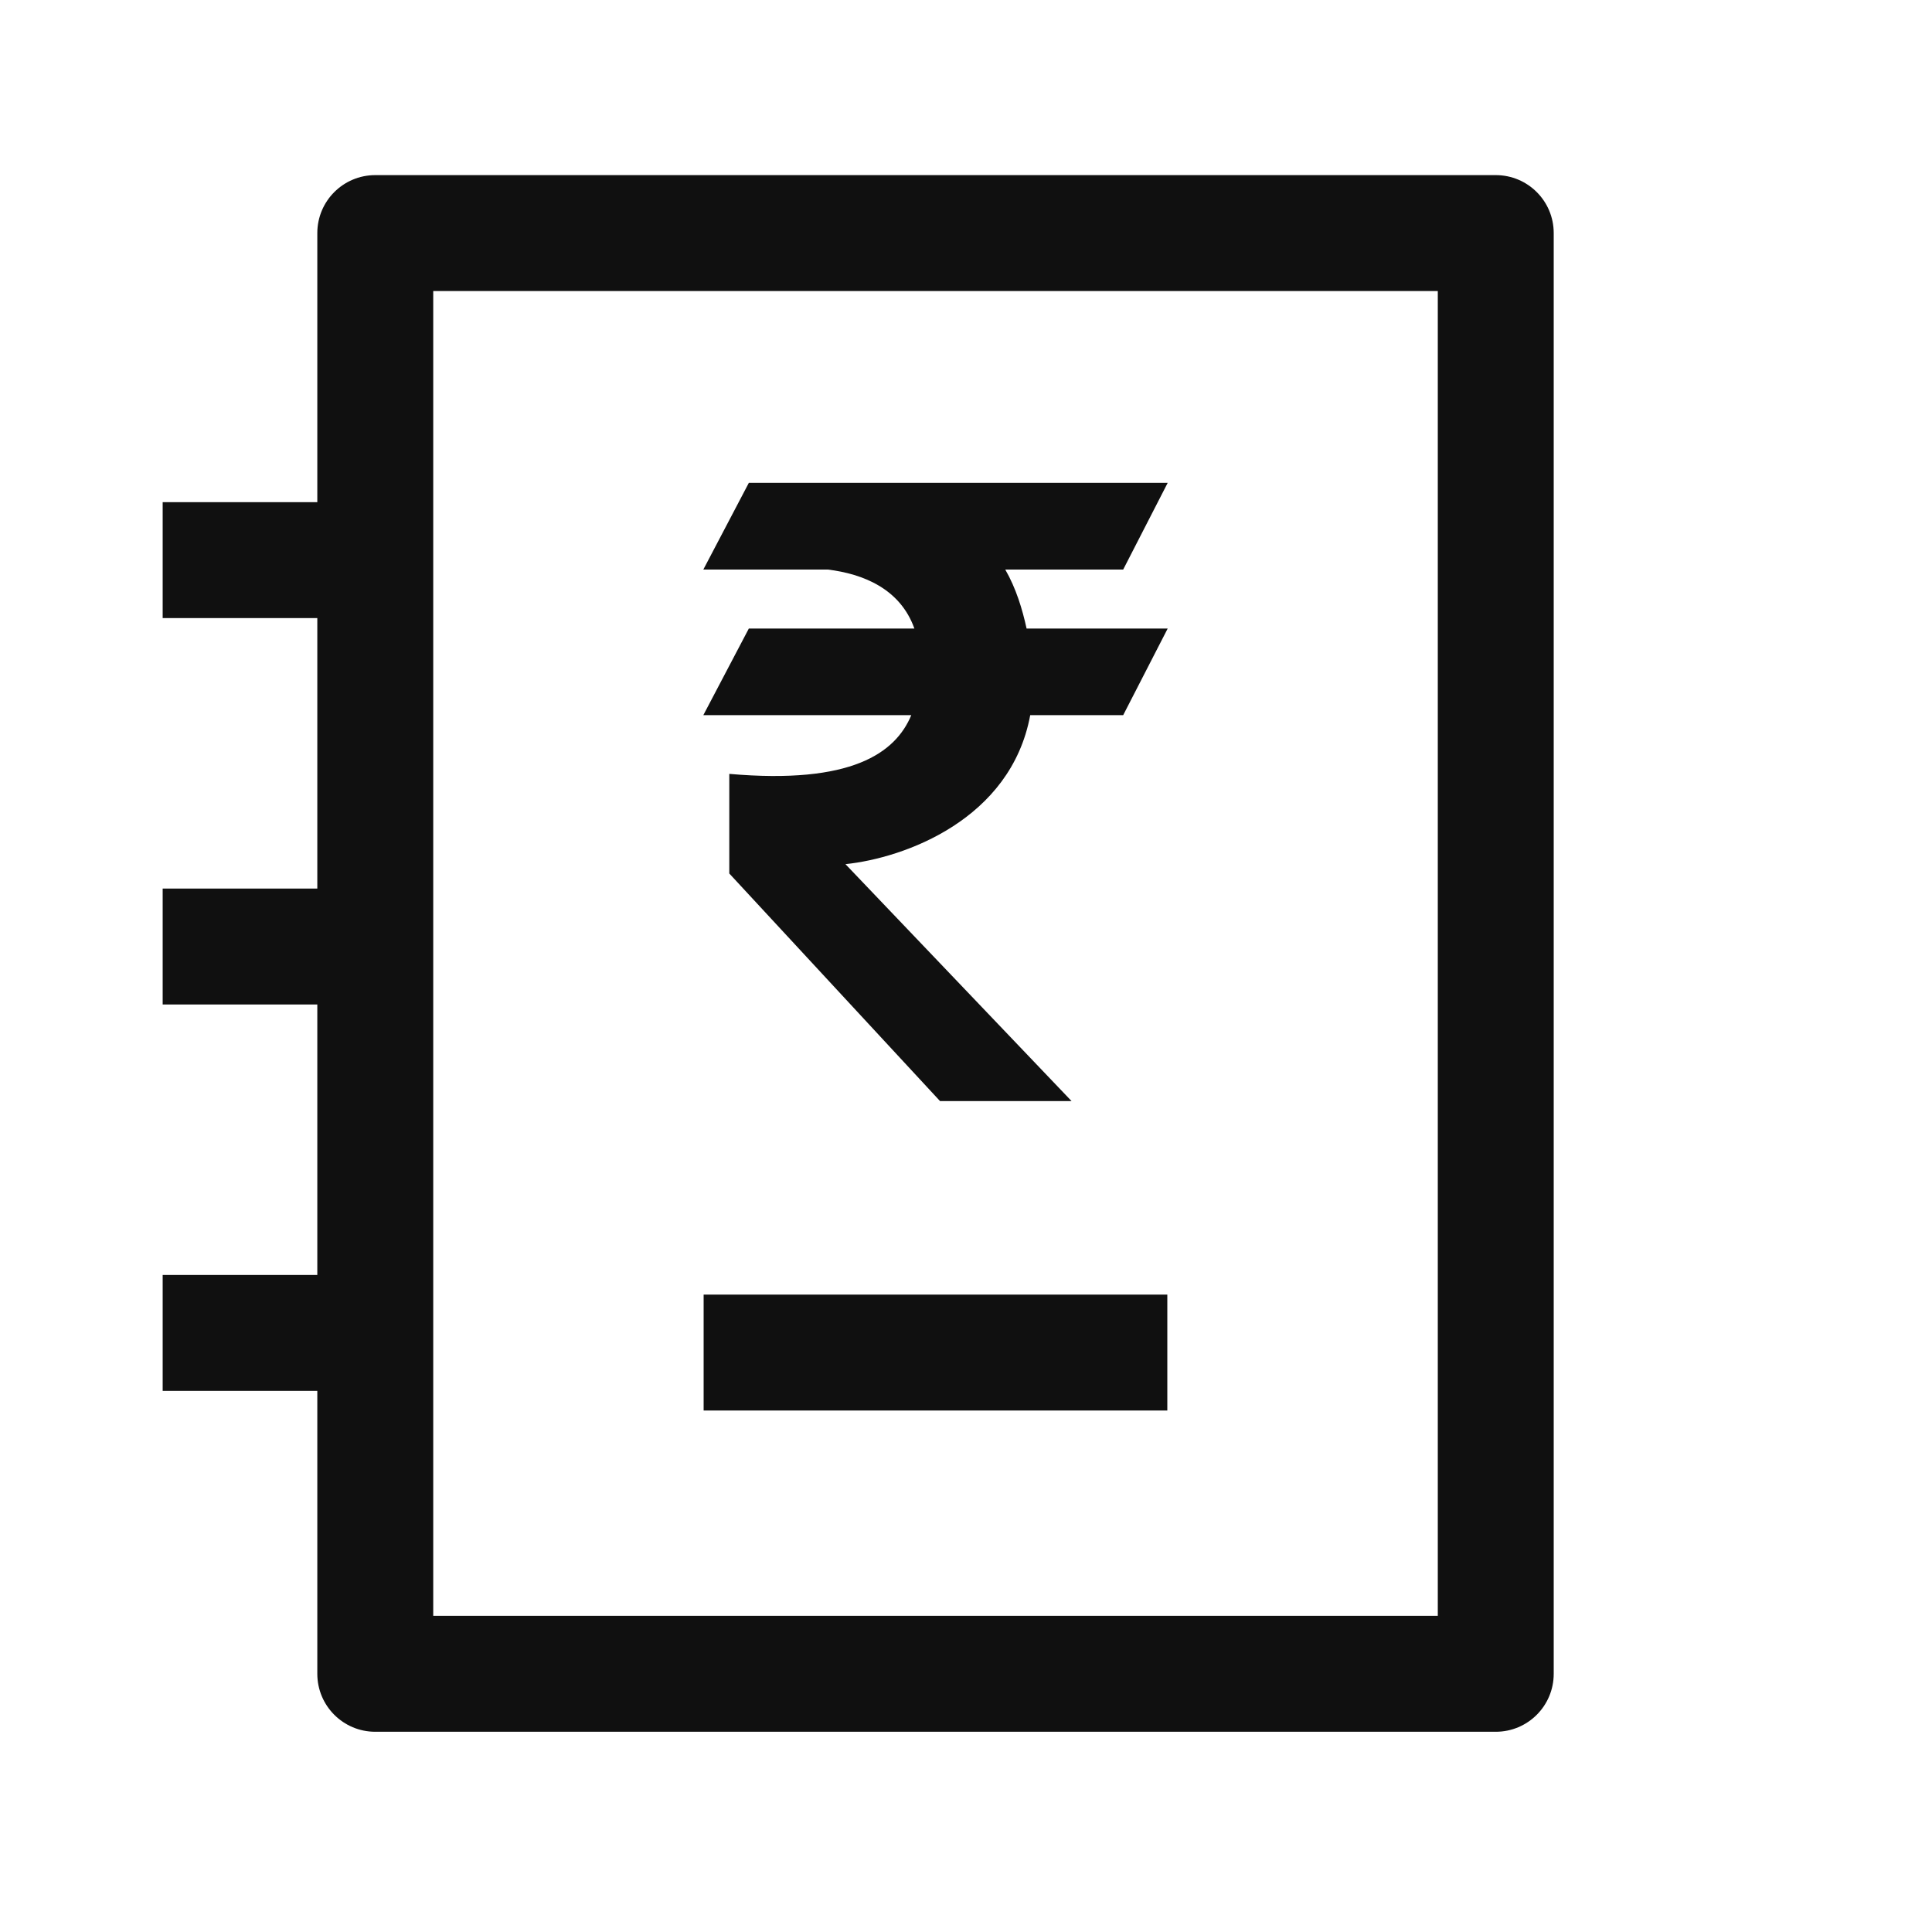
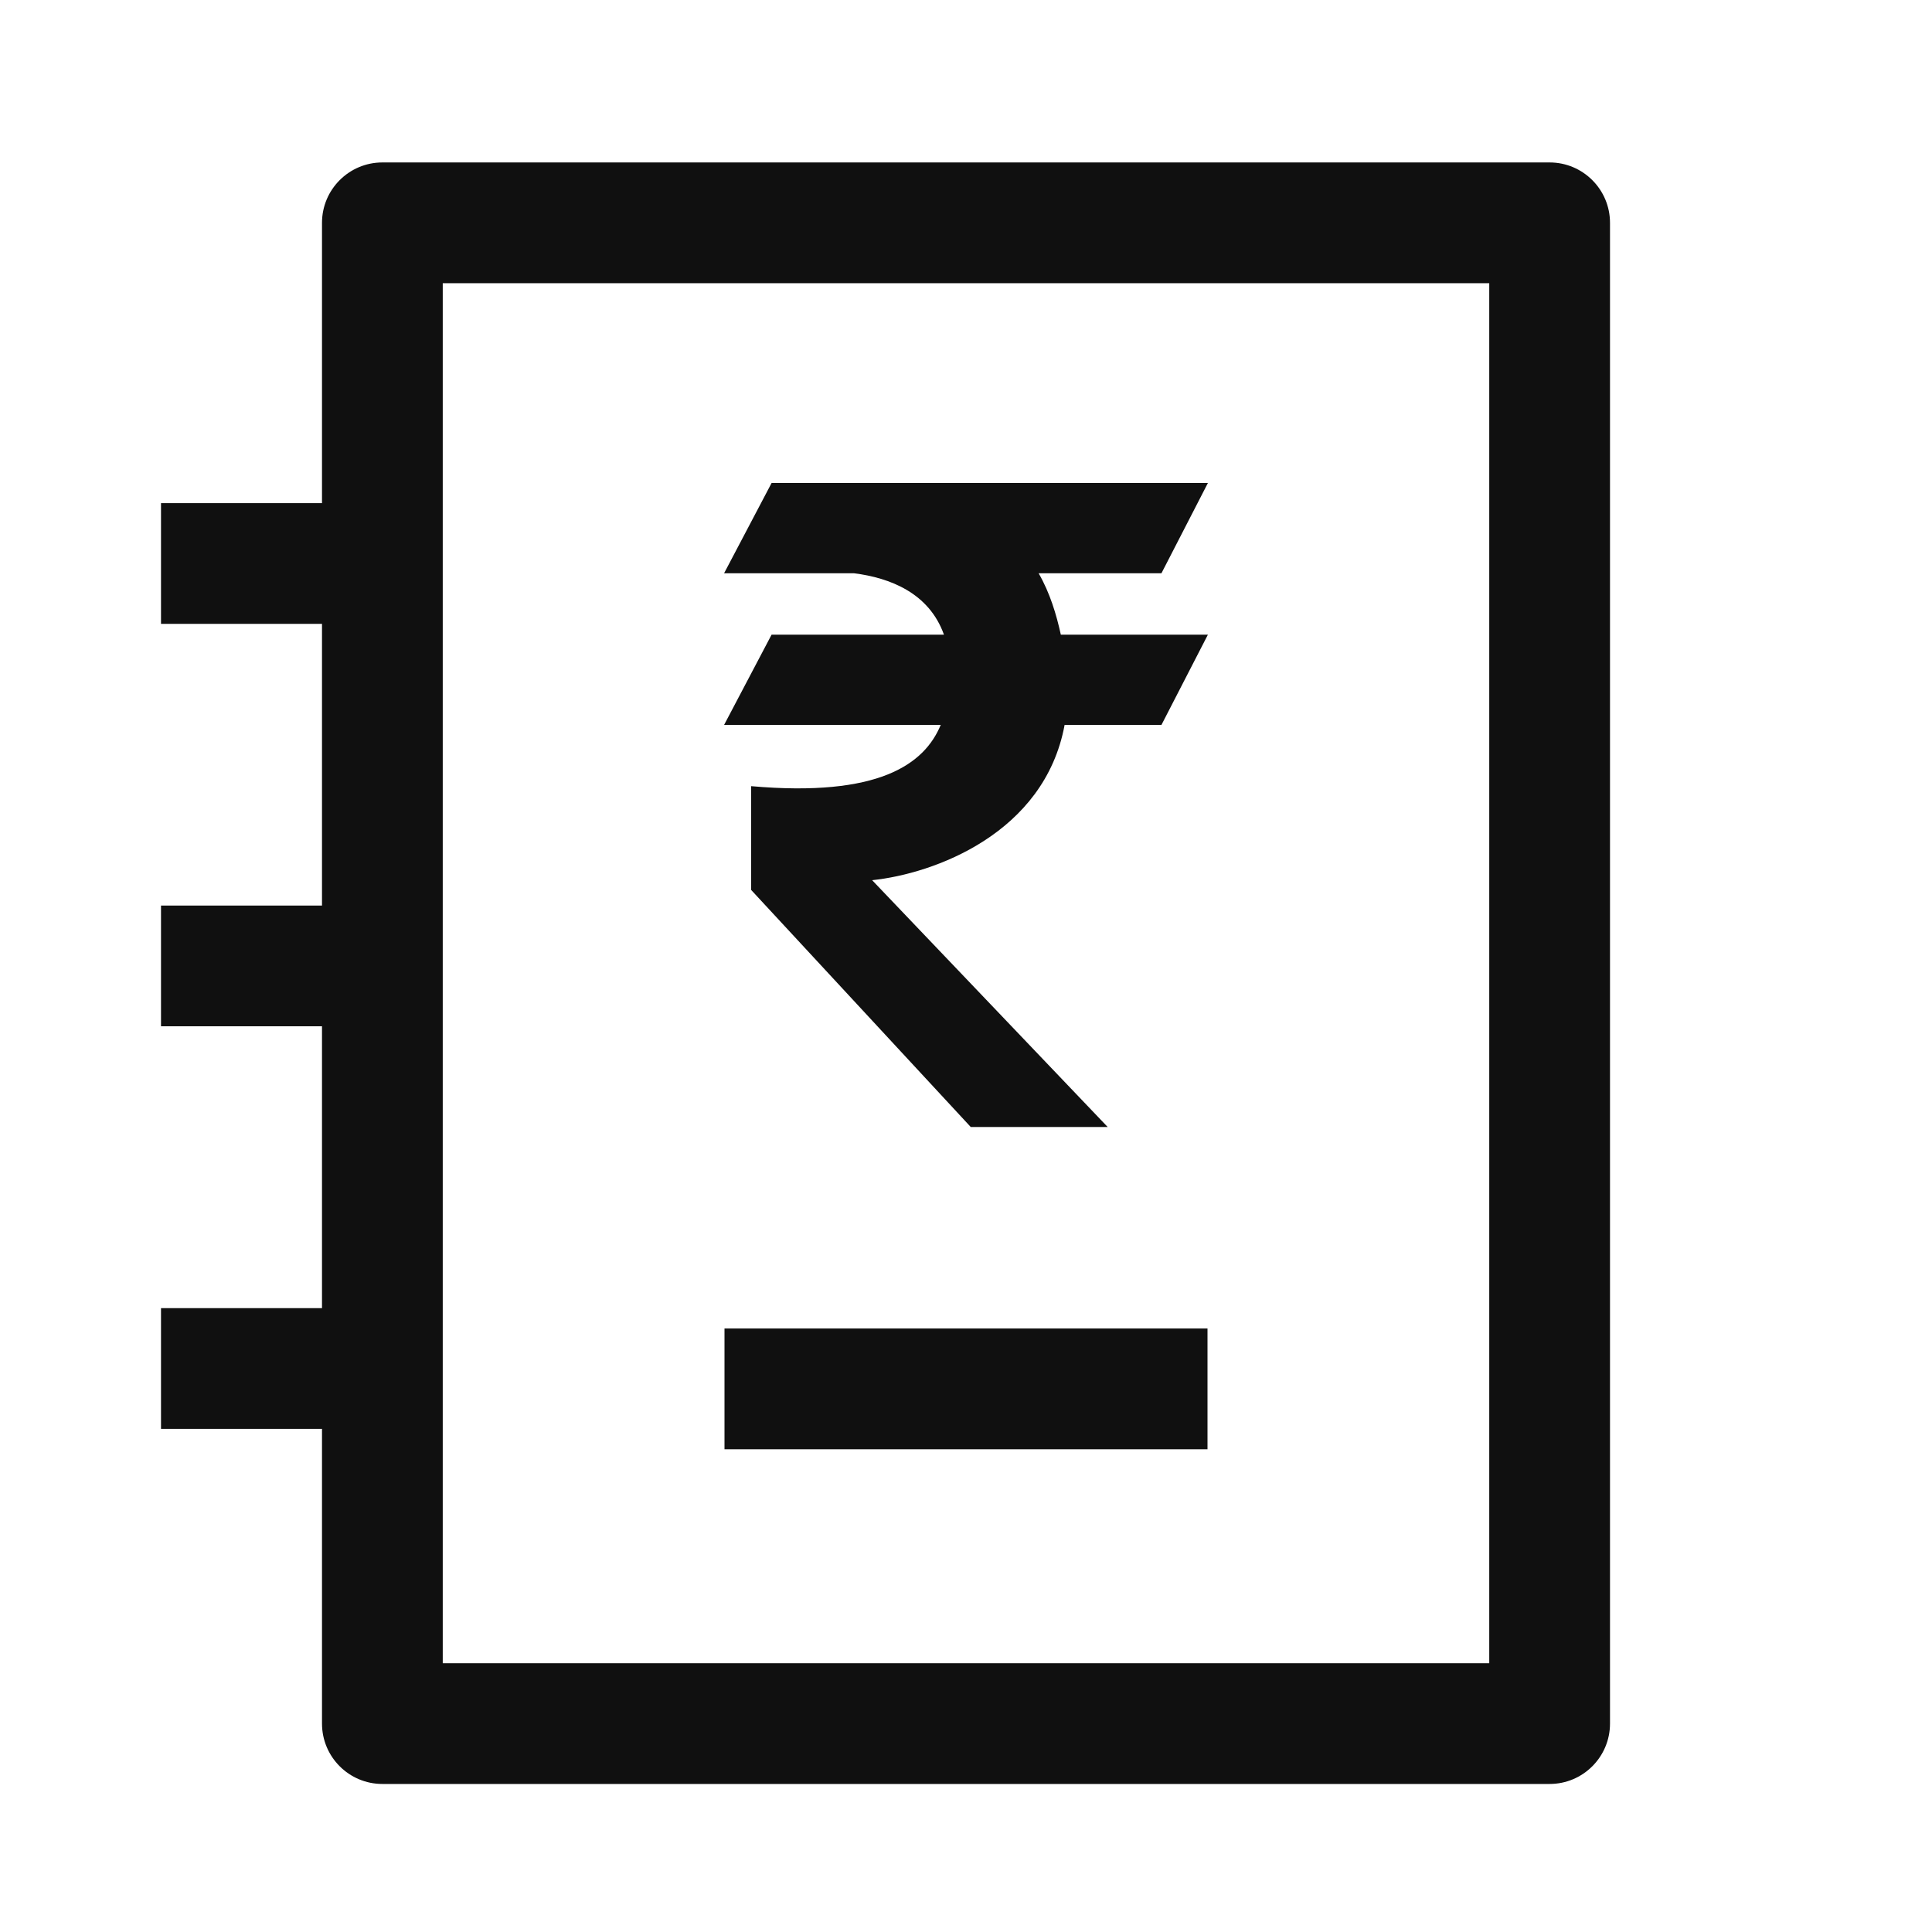
- <svg xmlns="http://www.w3.org/2000/svg" width="25" height="25" viewBox="0 0 25 25" fill="none">
-   <path fill-rule="evenodd" clip-rule="evenodd" d="M4.856 2.266C4.441 2.266 4.106 2.602 4.106 3.016V6.498H2.105V7.998H4.106V11.498H2.105V12.998H4.106V16.498H2.105V17.998H4.106V21.659C4.106 22.073 4.441 22.409 4.856 22.409H19.355C19.77 22.409 20.105 22.073 20.105 21.659V3.016C20.105 2.602 19.77 2.266 19.355 2.266H4.856ZM5.606 20.909V3.766H18.605V20.909H5.606ZM14.534 7.37H13.008C13.148 7.613 13.229 7.882 13.284 8.133H15.11L14.534 9.254H13.331C13.081 10.605 11.703 11.103 10.94 11.182L13.866 14.248H12.164L9.437 11.303V10.014C11.021 10.153 11.588 9.743 11.792 9.254H9.101L9.69 8.133H11.832C11.648 7.616 11.165 7.426 10.713 7.37H9.101L9.69 6.248H15.11L14.534 7.37ZM9.105 18.252H15.105V16.752H9.105V18.252Z" fill="#101010" />
+ <svg xmlns="http://www.w3.org/2000/svg" width="24" height="24" viewBox="0 0 24 24" fill="none">
+   <path fill-rule="evenodd" clip-rule="evenodd" d="M4.75 2.018C4.336 2.018 4 2.354 4 2.768V6.25H2V7.75H4V11.249H2V12.749H4V16.25H2V17.75H4V21.411C4 21.825 4.336 22.161 4.75 22.161H19.25C19.664 22.161 20 21.825 20 21.411V2.768C20 2.354 19.664 2.018 19.25 2.018H4.75ZM5.5 20.661V3.518H18.5V20.661H5.5ZM14.428 7.121H12.902C13.043 7.365 13.123 7.634 13.178 7.884H15.005L14.428 9.005H13.225C12.975 10.356 11.598 10.855 10.834 10.934L13.76 14H12.059L9.331 11.055V9.766C10.915 9.905 11.483 9.495 11.686 9.005H8.995L9.585 7.884H11.726C11.542 7.368 11.059 7.178 10.607 7.121H8.995L9.585 6H15.005L14.428 7.121ZM9 18.003H15V16.503H9V18.003Z" fill="#101010" />
</svg>
